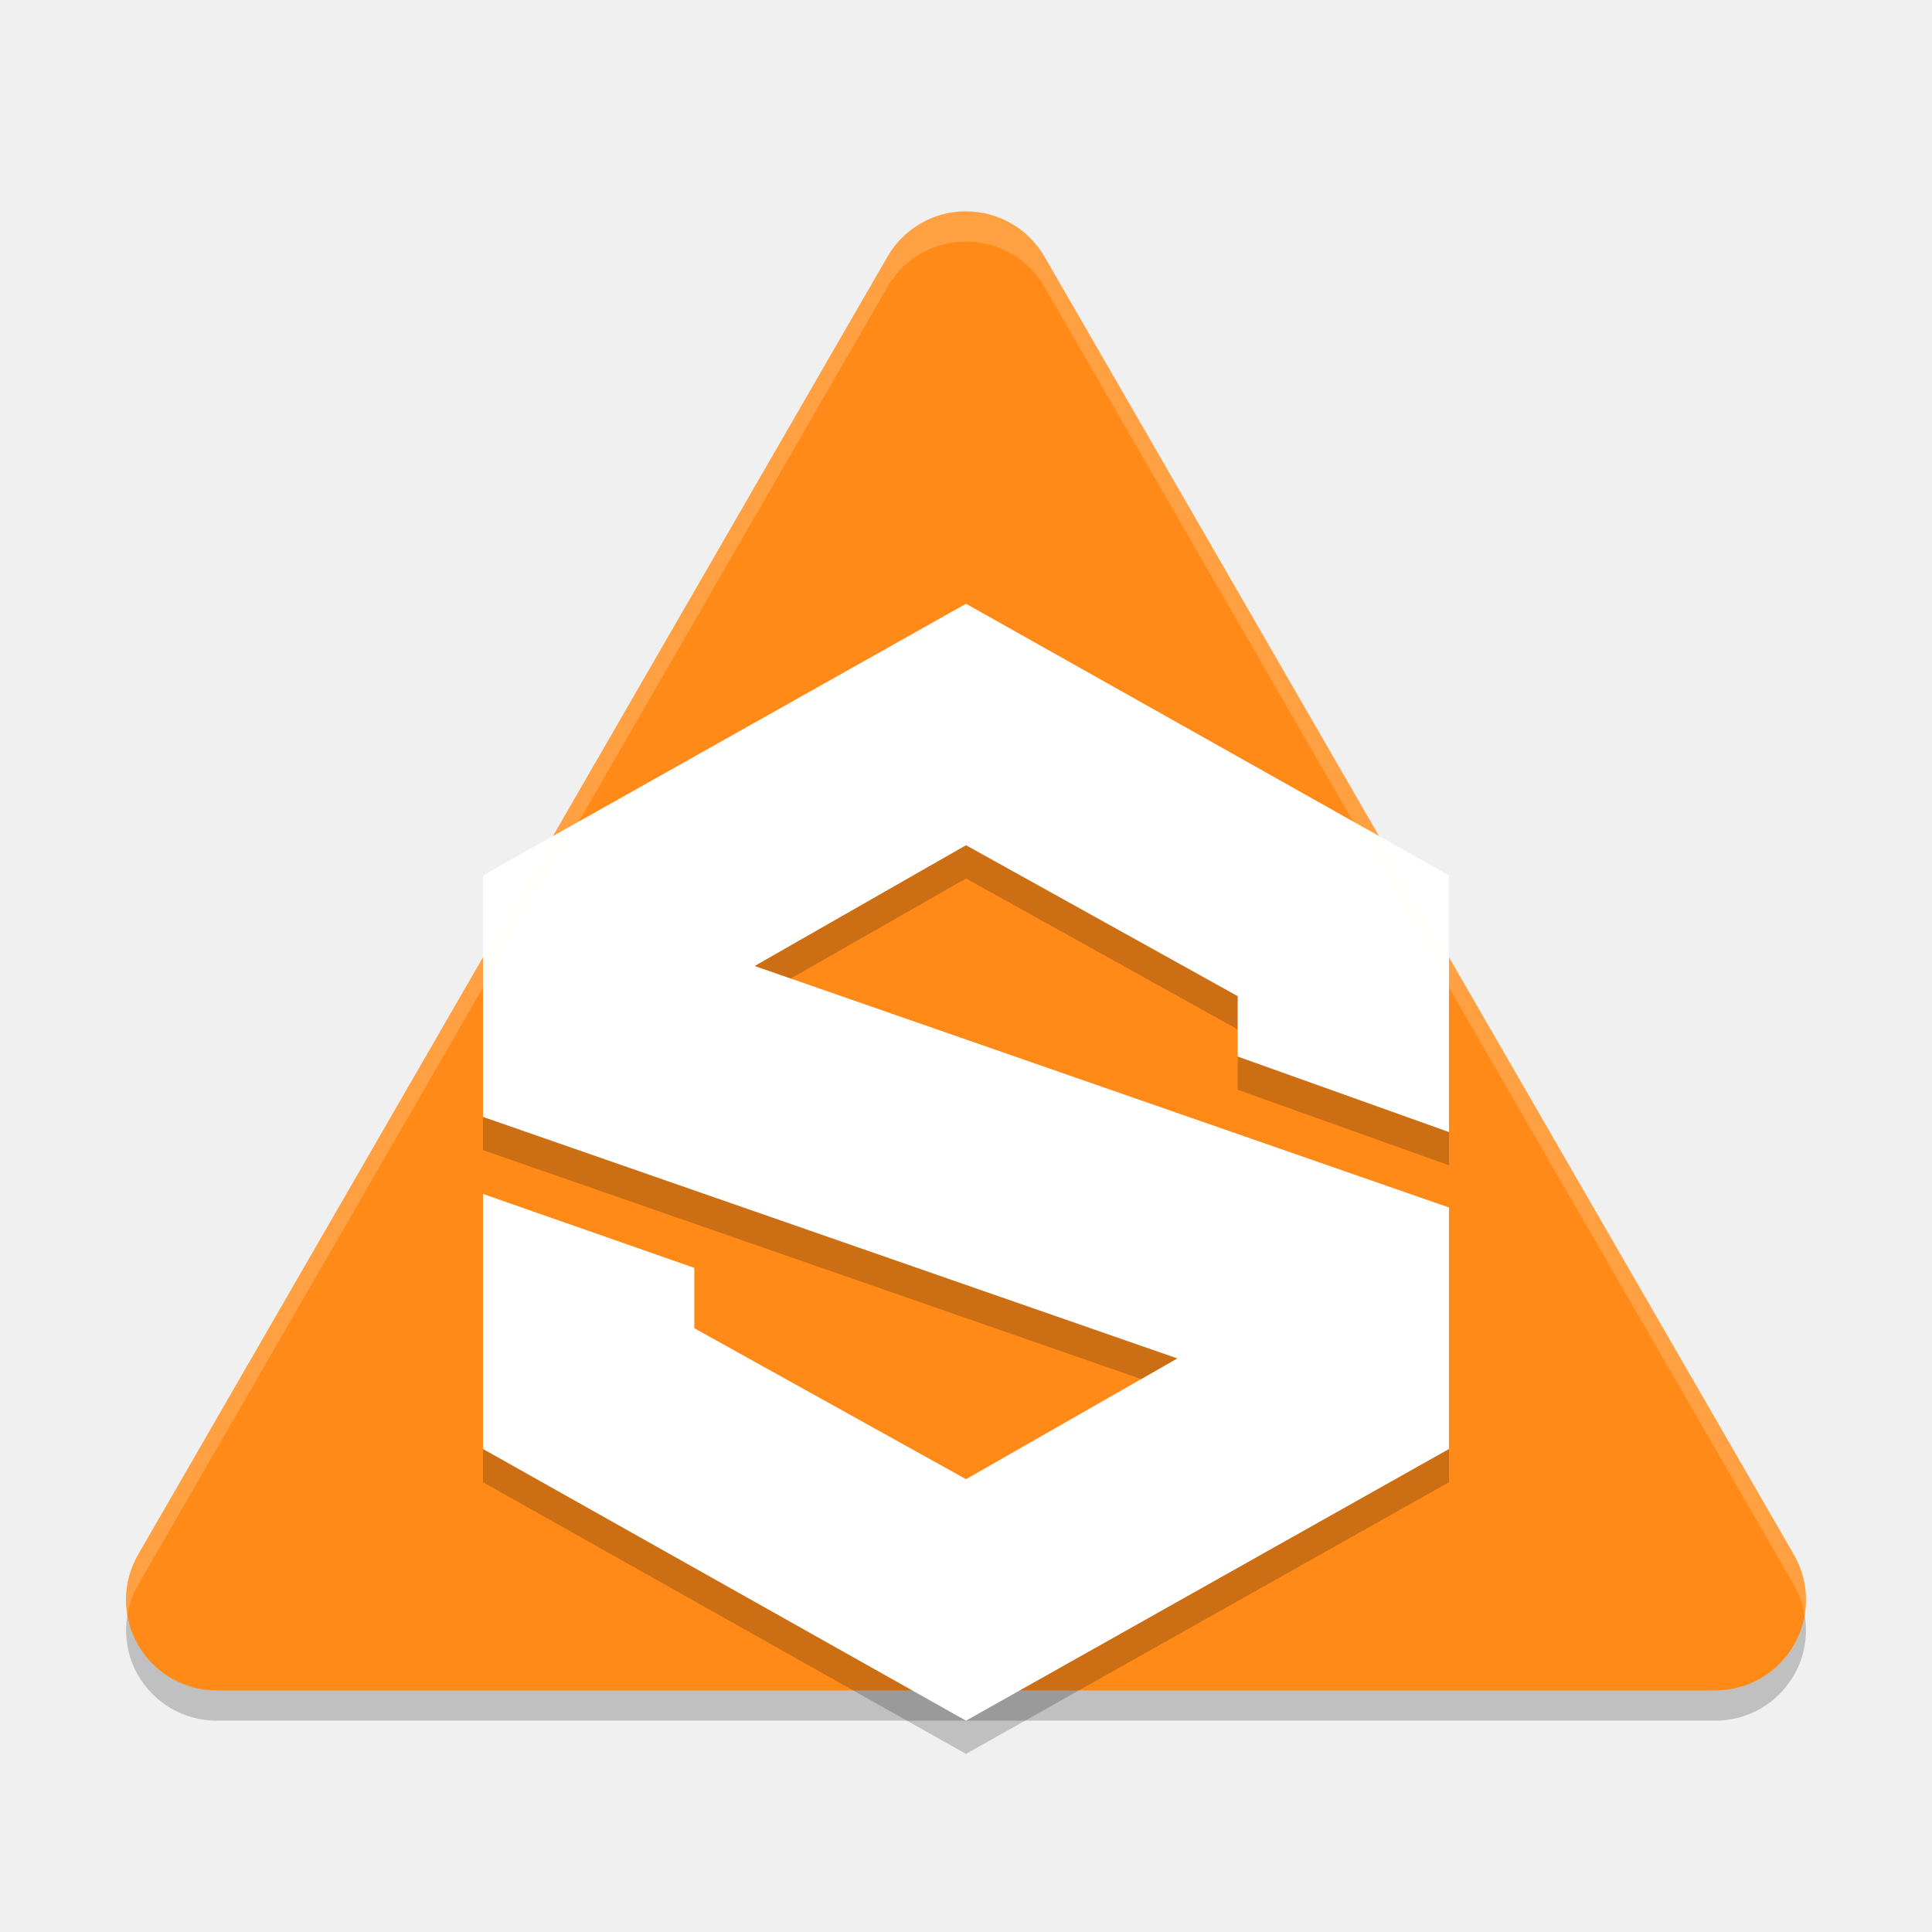
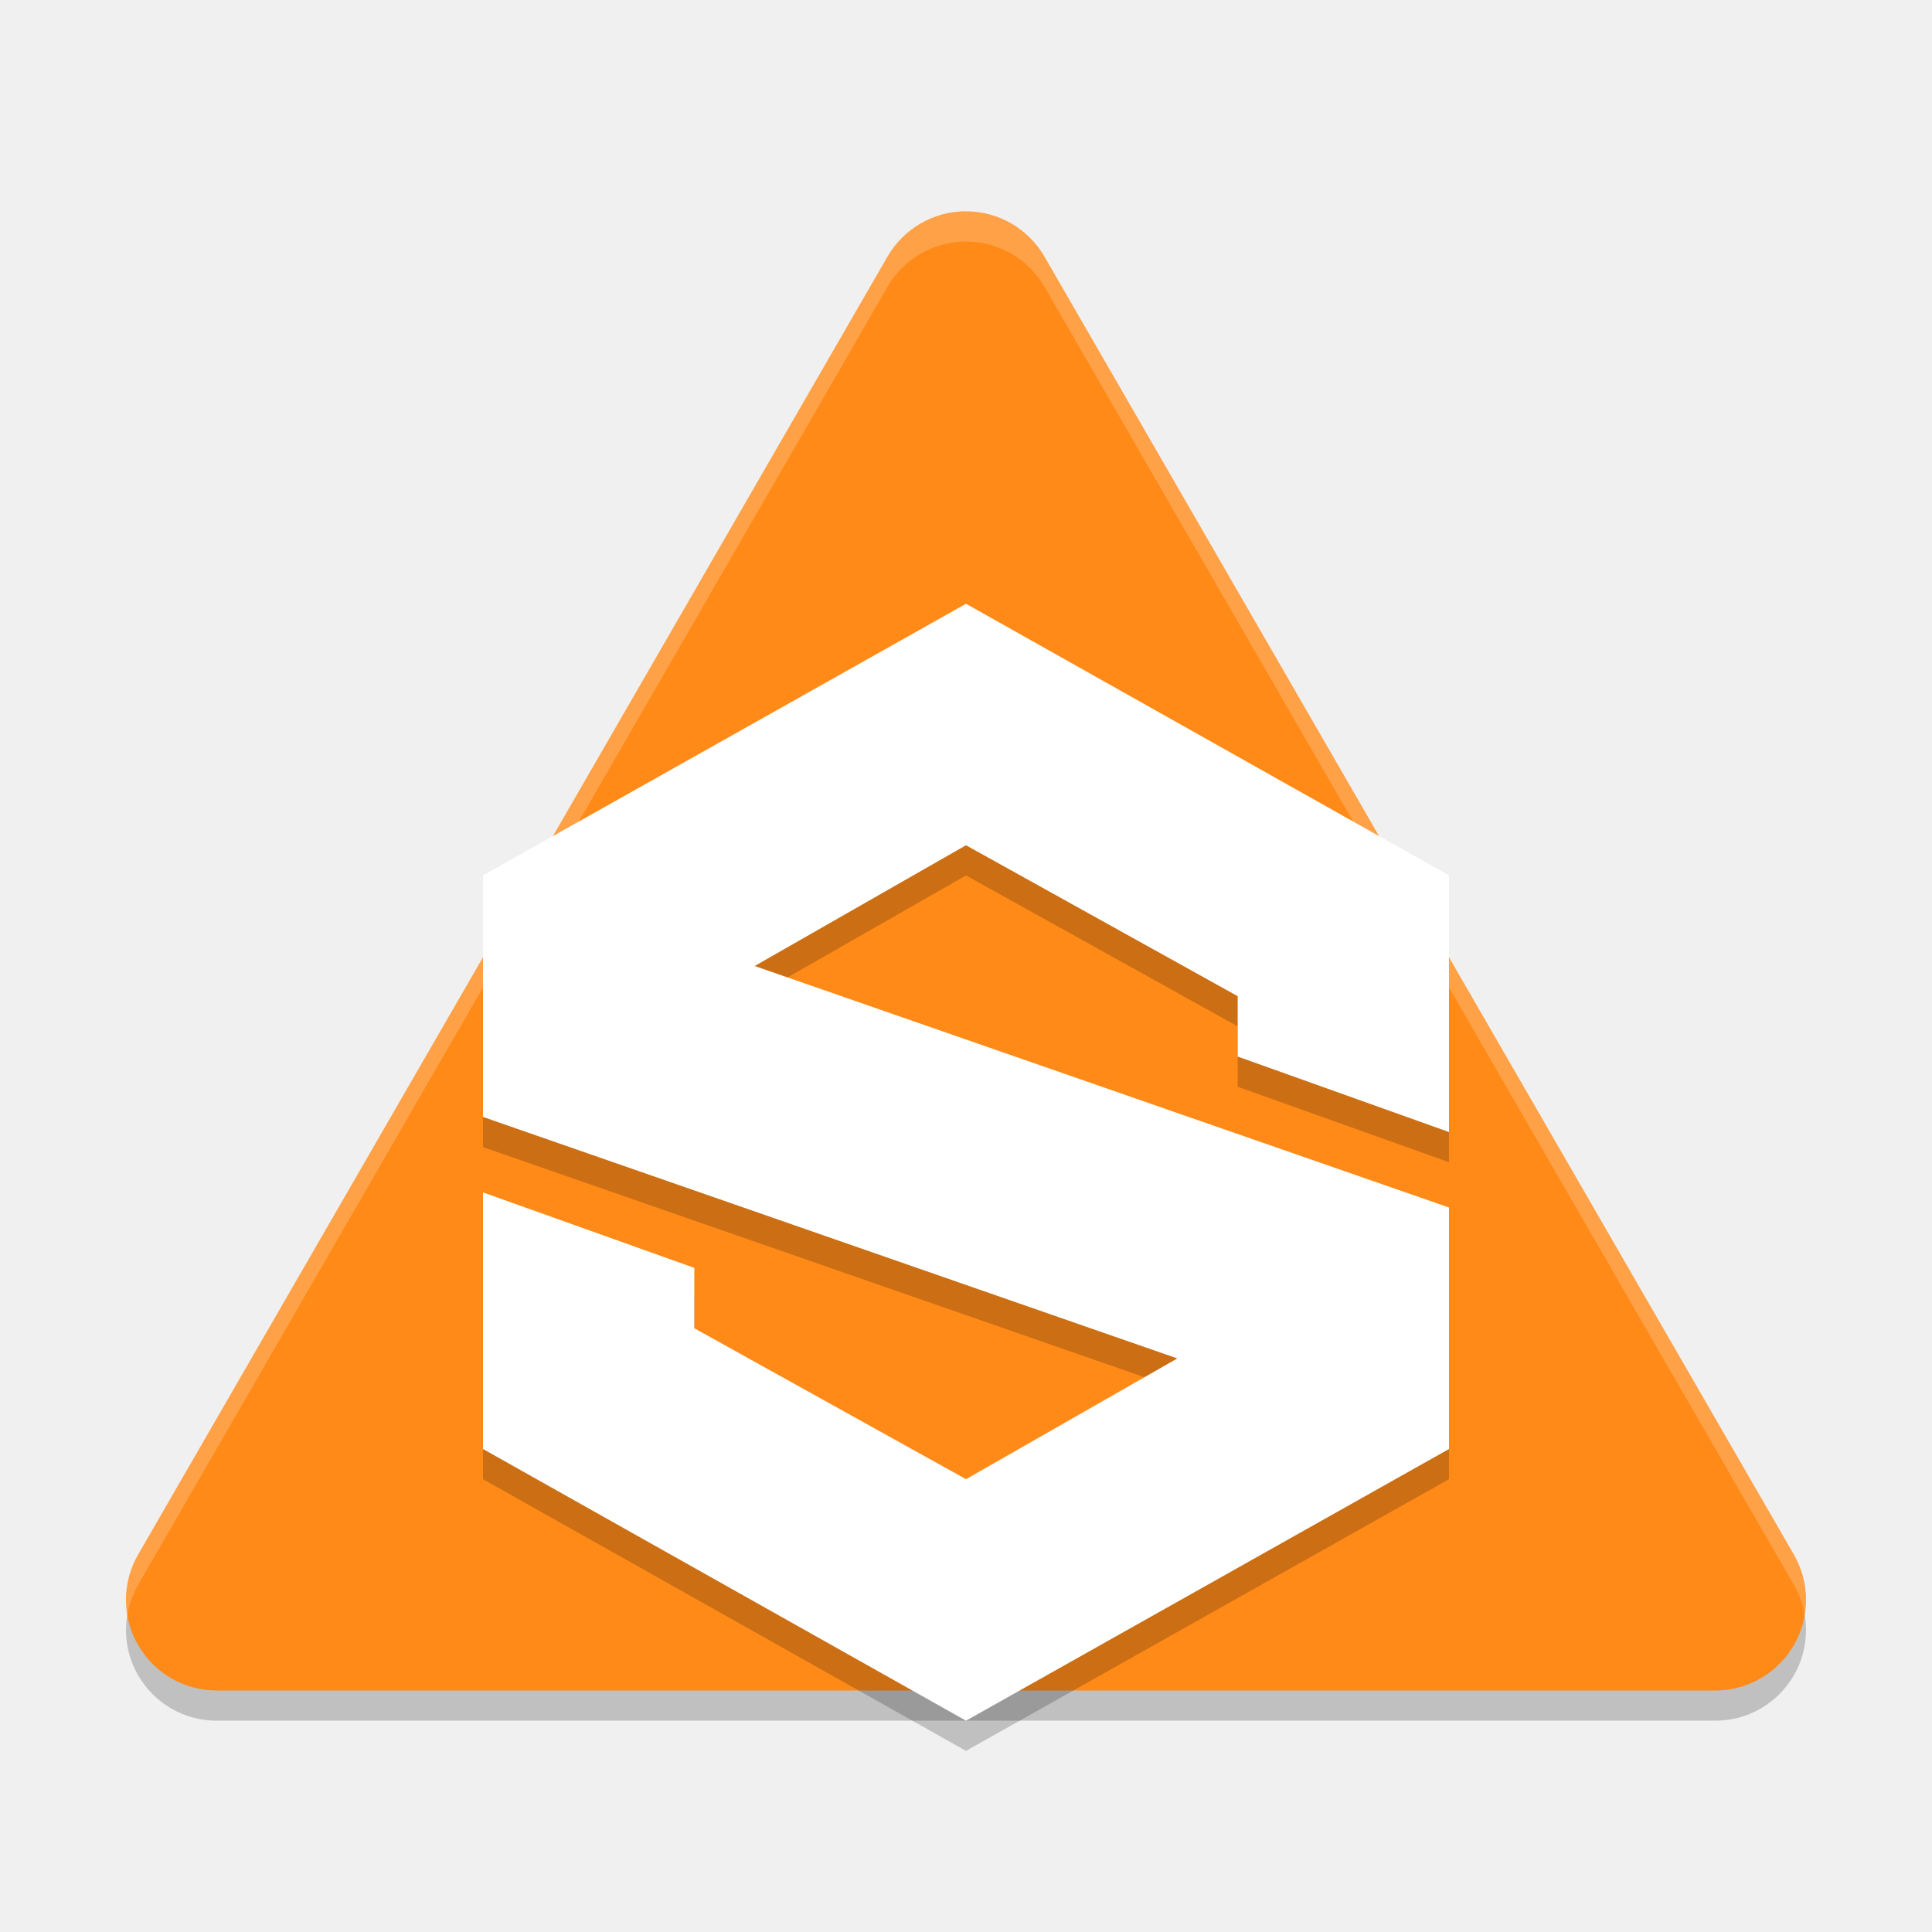
<svg xmlns="http://www.w3.org/2000/svg" width="64" height="64" version="1.1">
-   <path d="m32 7a3 3 0 0 0-2.598 1.498l-24.828 43.004a3 3 0 0 0 0.002 2.998h0.002a3 3 0 0 0 2.596 1.5h49.652a3 3 0 0 0 2.596-1.5h2e-3a3 3 0 0 0 2e-3 -2.998l-24.828-43.002a3 3 0 0 0-2.598-1.498z" style="fill:#ff8a18" />
-   <path d="m59.781 53.492a3 3 0 0 1-0.357 1.008h-2e-3a3 3 0 0 1-2.596 1.5h-49.652a3 3 0 0 1-2.596-1.5h-0.002a3 3 0 0 1-0.357-0.99 3 3 0 0 0 0.357 1.99h0.002a3 3 0 0 0 2.596 1.5h49.652a3 3 0 0 0 2.596-1.5h2e-3a3 3 0 0 0 0.357-2.008z" style="opacity:.2" />
-   <path d="m32 20-16 9v8l23 8-7 4-9-5v-2l-7-2.449v8.449l16 9 16-9v-8l-23-8 7-4 9 5v2l7 2.502v-8.502z" style="fill:#ffffff" />
-   <path d="m32 7a3 3 0 0 0-2.598 1.498l-24.828 43.004a3 3 0 0 0-0.355 2.008 3 3 0 0 1 0.355-1.008l24.828-43.004a3 3 0 0 1 2.598-1.498v0.002a3 3 0 0 1 2.598 1.498l24.828 43.002a3 3 0 0 1 0.355 0.99 3 3 0 0 0-0.355-1.99l-24.828-43.002a3 3 0 0 0-2.598-1.498z" style="fill:#fffff1;opacity:.2" />
-   <path d="m32 28-7 4 1.195 0.416 5.805-3.316 9 5v-1.1zm9 7v1.1l7 2.502v-1.1zm-25 2v1.1l21.805 7.584 1.195-0.684zm0 11v1.1l16 9 16-9v-1.1l-16 9z" style="opacity:.2" />
+   <path style="opacity:0.2" d="M 32,8 A 3,3 0 0 0 29.402,9.498 L 4.574,52.502 A 3,3 0 0 0 4.576,55.5 H 4.578 A 3,3 0 0 0 7.174,57 H 56.826 A 3,3 0 0 0 59.422,55.5 H 59.424 A 3,3 0 0 0 59.426,52.502 L 34.598,9.5 A 3,3 0 0 0 32,8.002 Z" />
+   <path style="fill:#ff8a18" d="M 32,7 A 3,3 0 0 0 29.402,8.498 L 4.574,51.502 A 3,3 0 0 0 4.576,54.5 H 4.578 A 3,3 0 0 0 7.174,56 H 56.826 A 3,3 0 0 0 59.422,54.5 H 59.424 A 3,3 0 0 0 59.426,51.502 L 34.598,8.5 A 3,3 0 0 0 32,7.002 Z" />
+   <path style="fill:#ffffff;opacity:0.2" d="M 32 7 A 3 3 0 0 0 29.402 8.498 L 4.574 51.502 A 3 3 0 0 0 4.219 53.506 A 3 3 0 0 1 4.574 52.502 L 29.402 9.498 A 3 3 0 0 1 32 8 L 32 8.002 A 3 3 0 0 1 34.598 9.5 L 59.426 52.502 A 3 3 0 0 1 59.781 53.492 A 3 3 0 0 0 59.426 51.502 L 34.598 8.5 A 3 3 0 0 0 32 7.002 L 32 7 z" />
+   <path style="opacity:0.2" d="M 32,21 16,30 V 38 L 39,46 32,50 23,45 V 43 L 16,40.5 V 49 L 32,58 48,49 V 41 L 25,33 32,29 41,34 V 36 L 48,38.5 V 30 Z" />
+   <path style="fill:#ffffff" d="M 32,20 16,29 V 37 L 39,45 32,49 23,44 V 42 L 16,39.5 V 48 L 32,57 48,48 V 40 L 25,32 32,28 41,33 V 35 L 48,37.5 V 29 Z" />
</svg>
